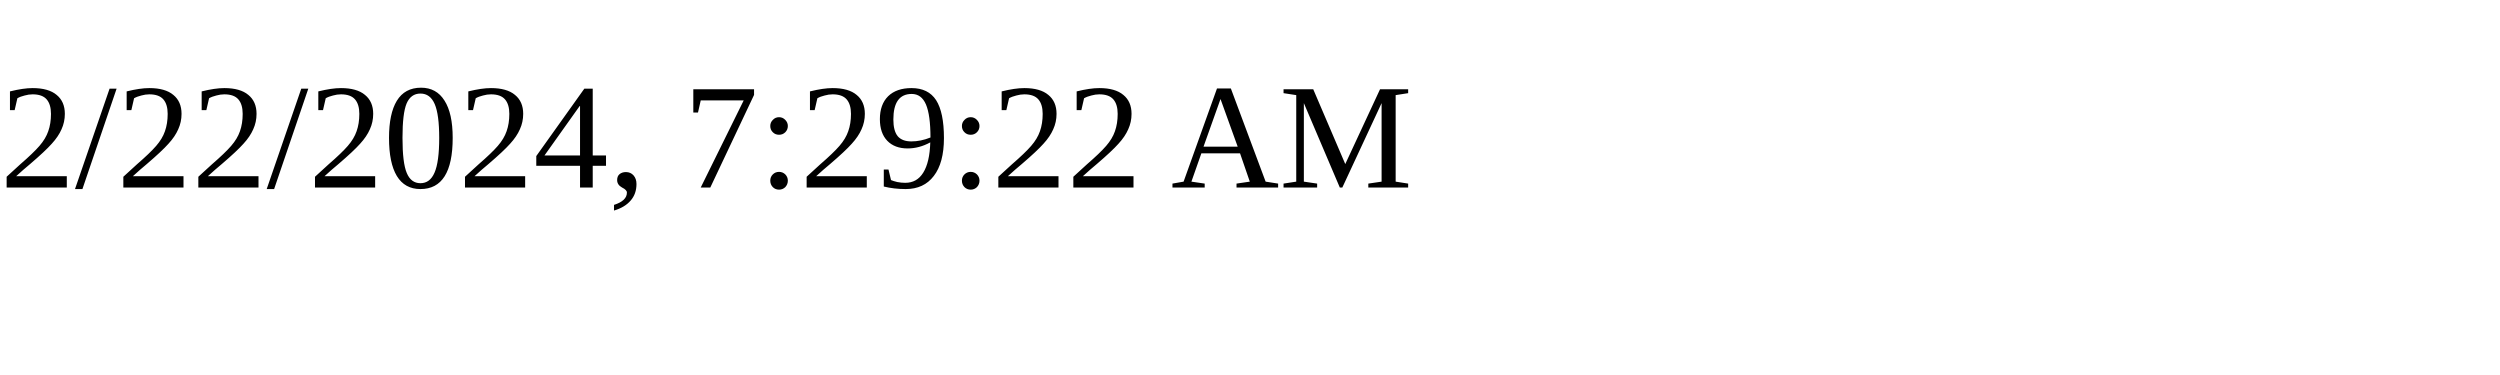
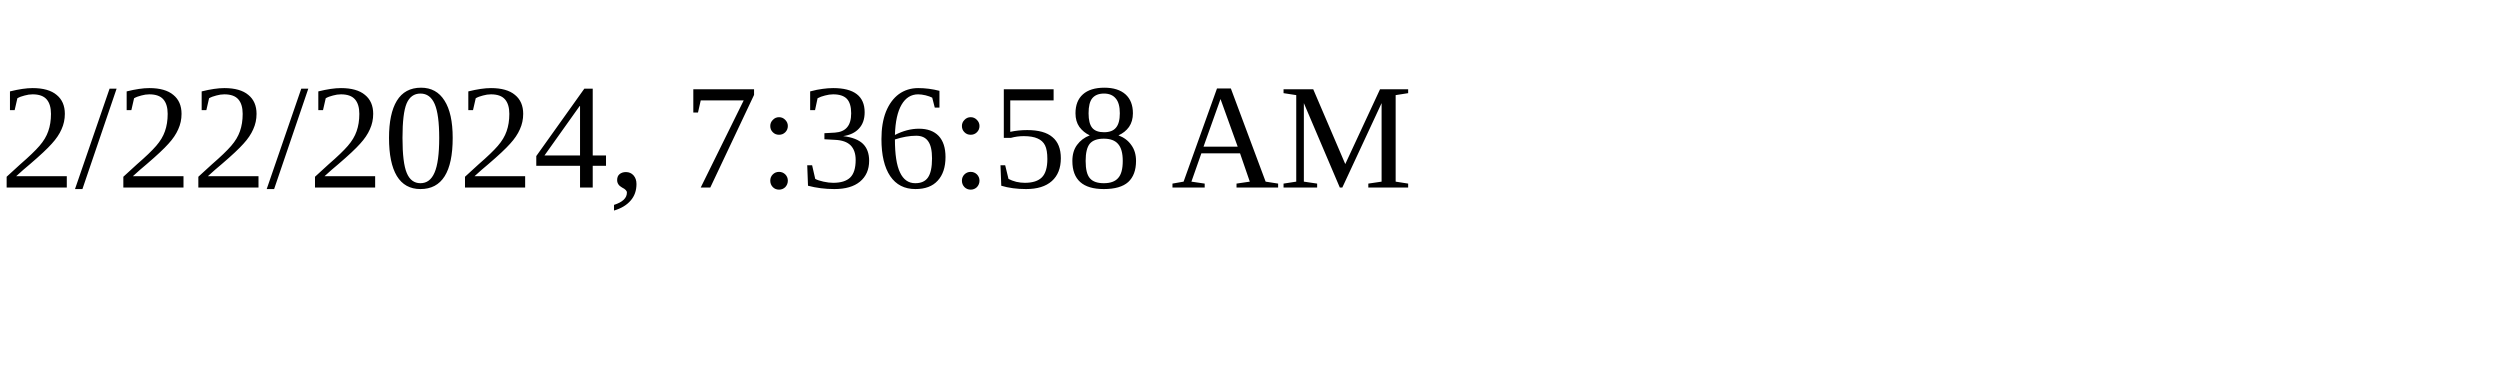
<svg xmlns="http://www.w3.org/2000/svg" height="30" width="200">
-   <text x="0" y="15">2/22/2024, 7:29:22 AM</text>
+   <text x="0" y="15">2/22/2024, 7:36:58 AM</text>
</svg>
